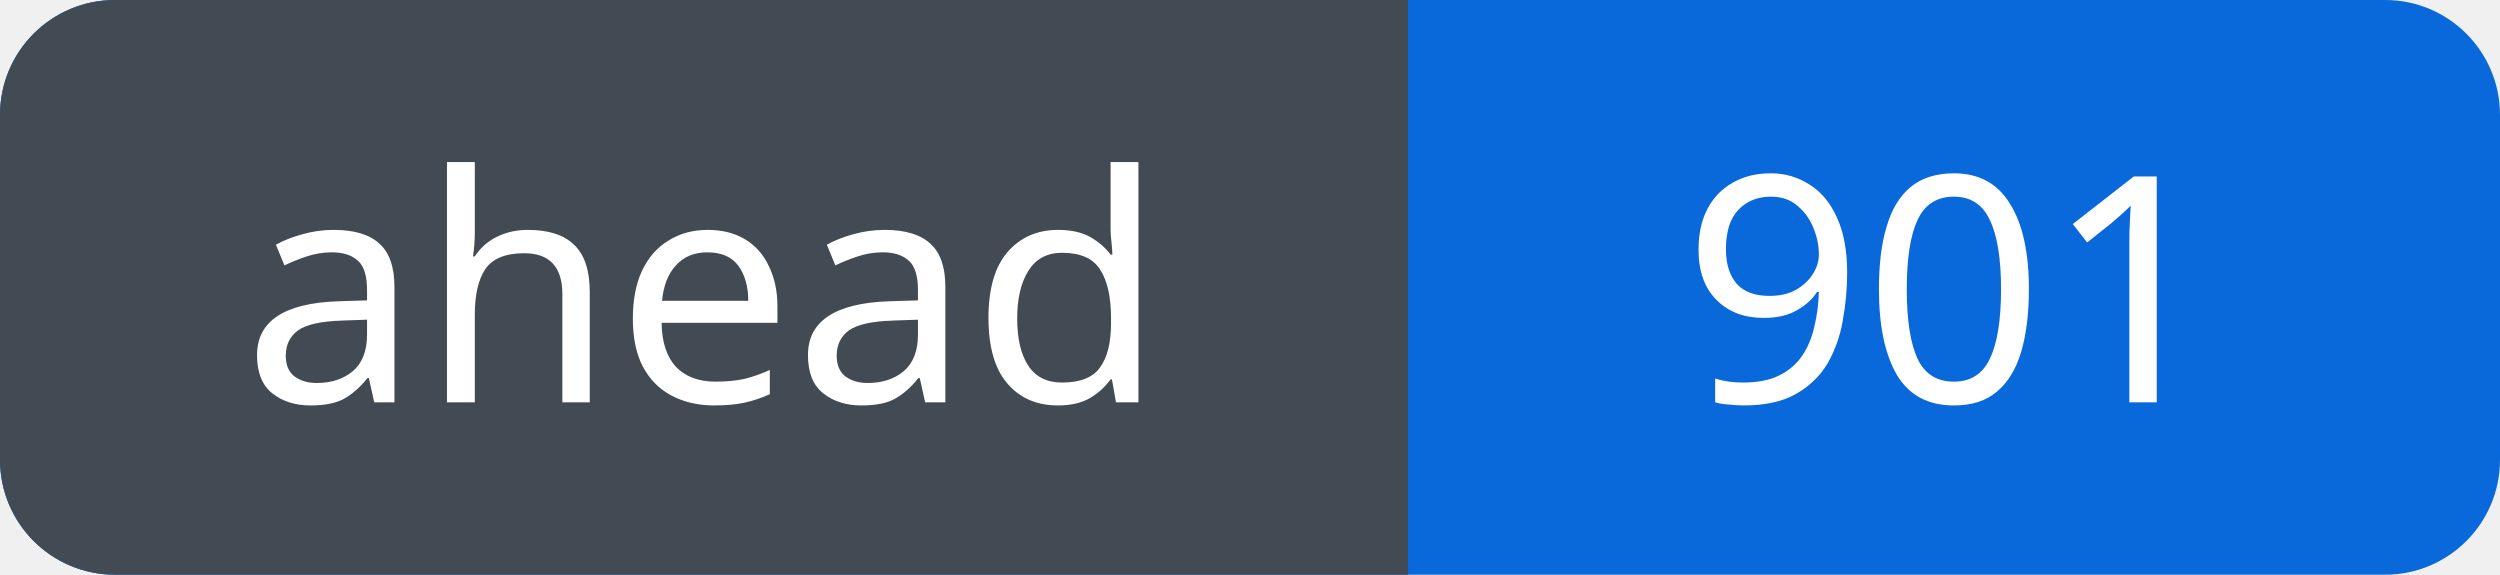
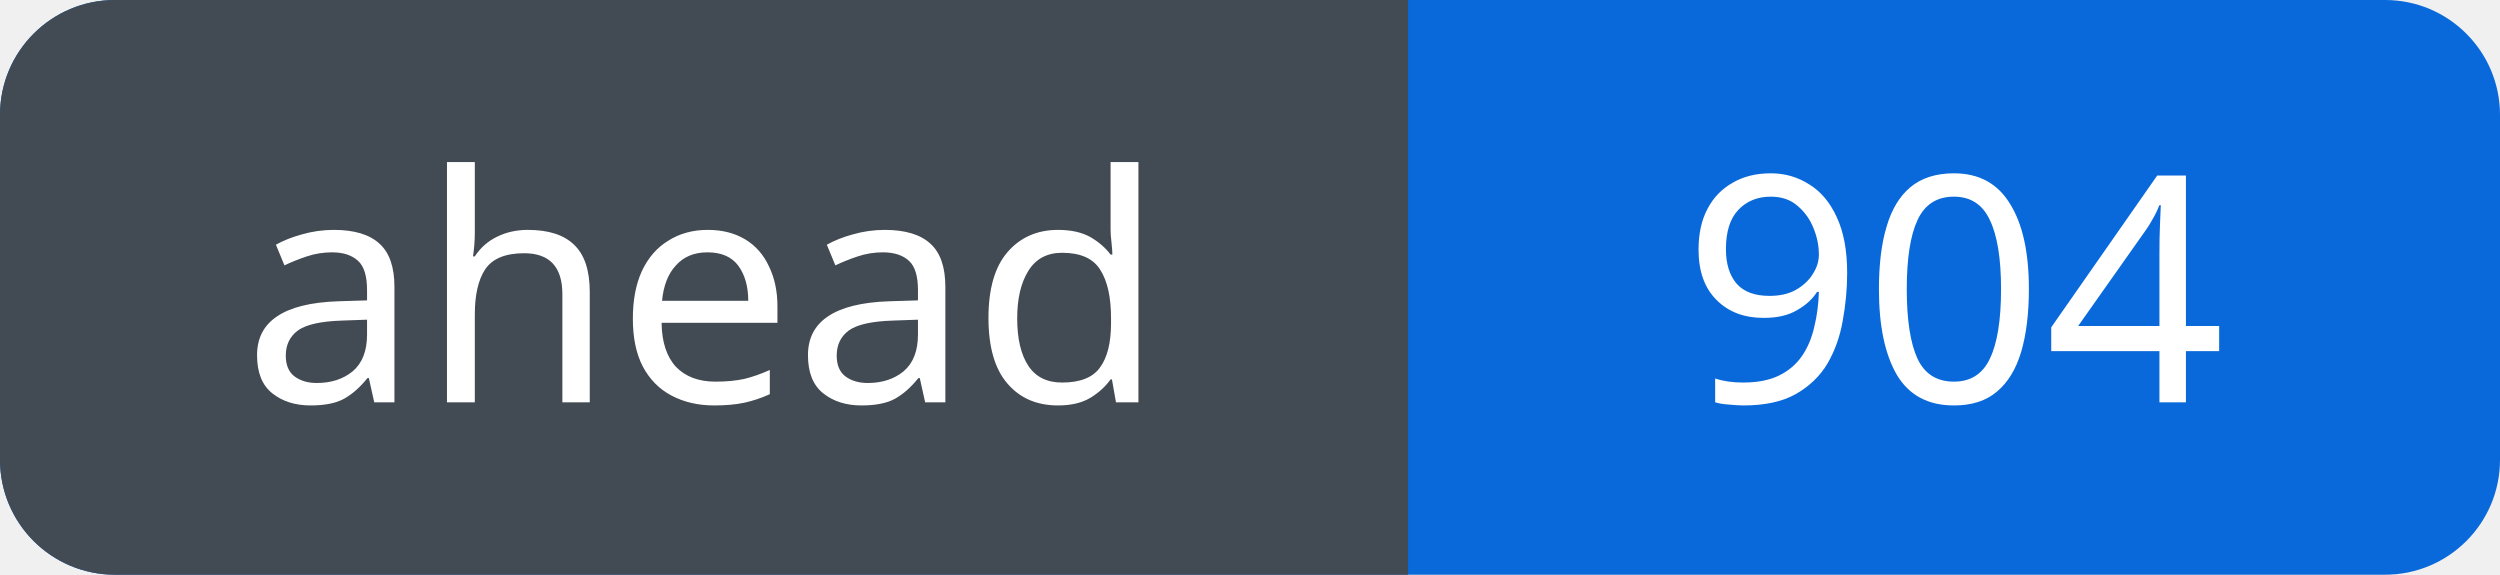
<svg xmlns="http://www.w3.org/2000/svg" width="87" height="20" viewBox="0 0 87 20" role="img" aria-labelledby="title">
  <defs>
    <clipPath id="badge">
      <rect width="87" height="20" rx="4" />
    </clipPath>
  </defs>
  <g clip-path="url(#badge)">
    <rect width="87" height="20" fill="#0969da" />
    <rect width="49" height="20" fill="#424a53" />
  </g>
  <g fill="#fff" font-family="Verdana, sans-serif" font-size="11" text-anchor="middle">
    <text x="24.5" y="14">ahead</text>
-     <text x="68.0" y="14">901</text>
+     <text x="68.0" y="14">904</text>
  </g>
</svg>
